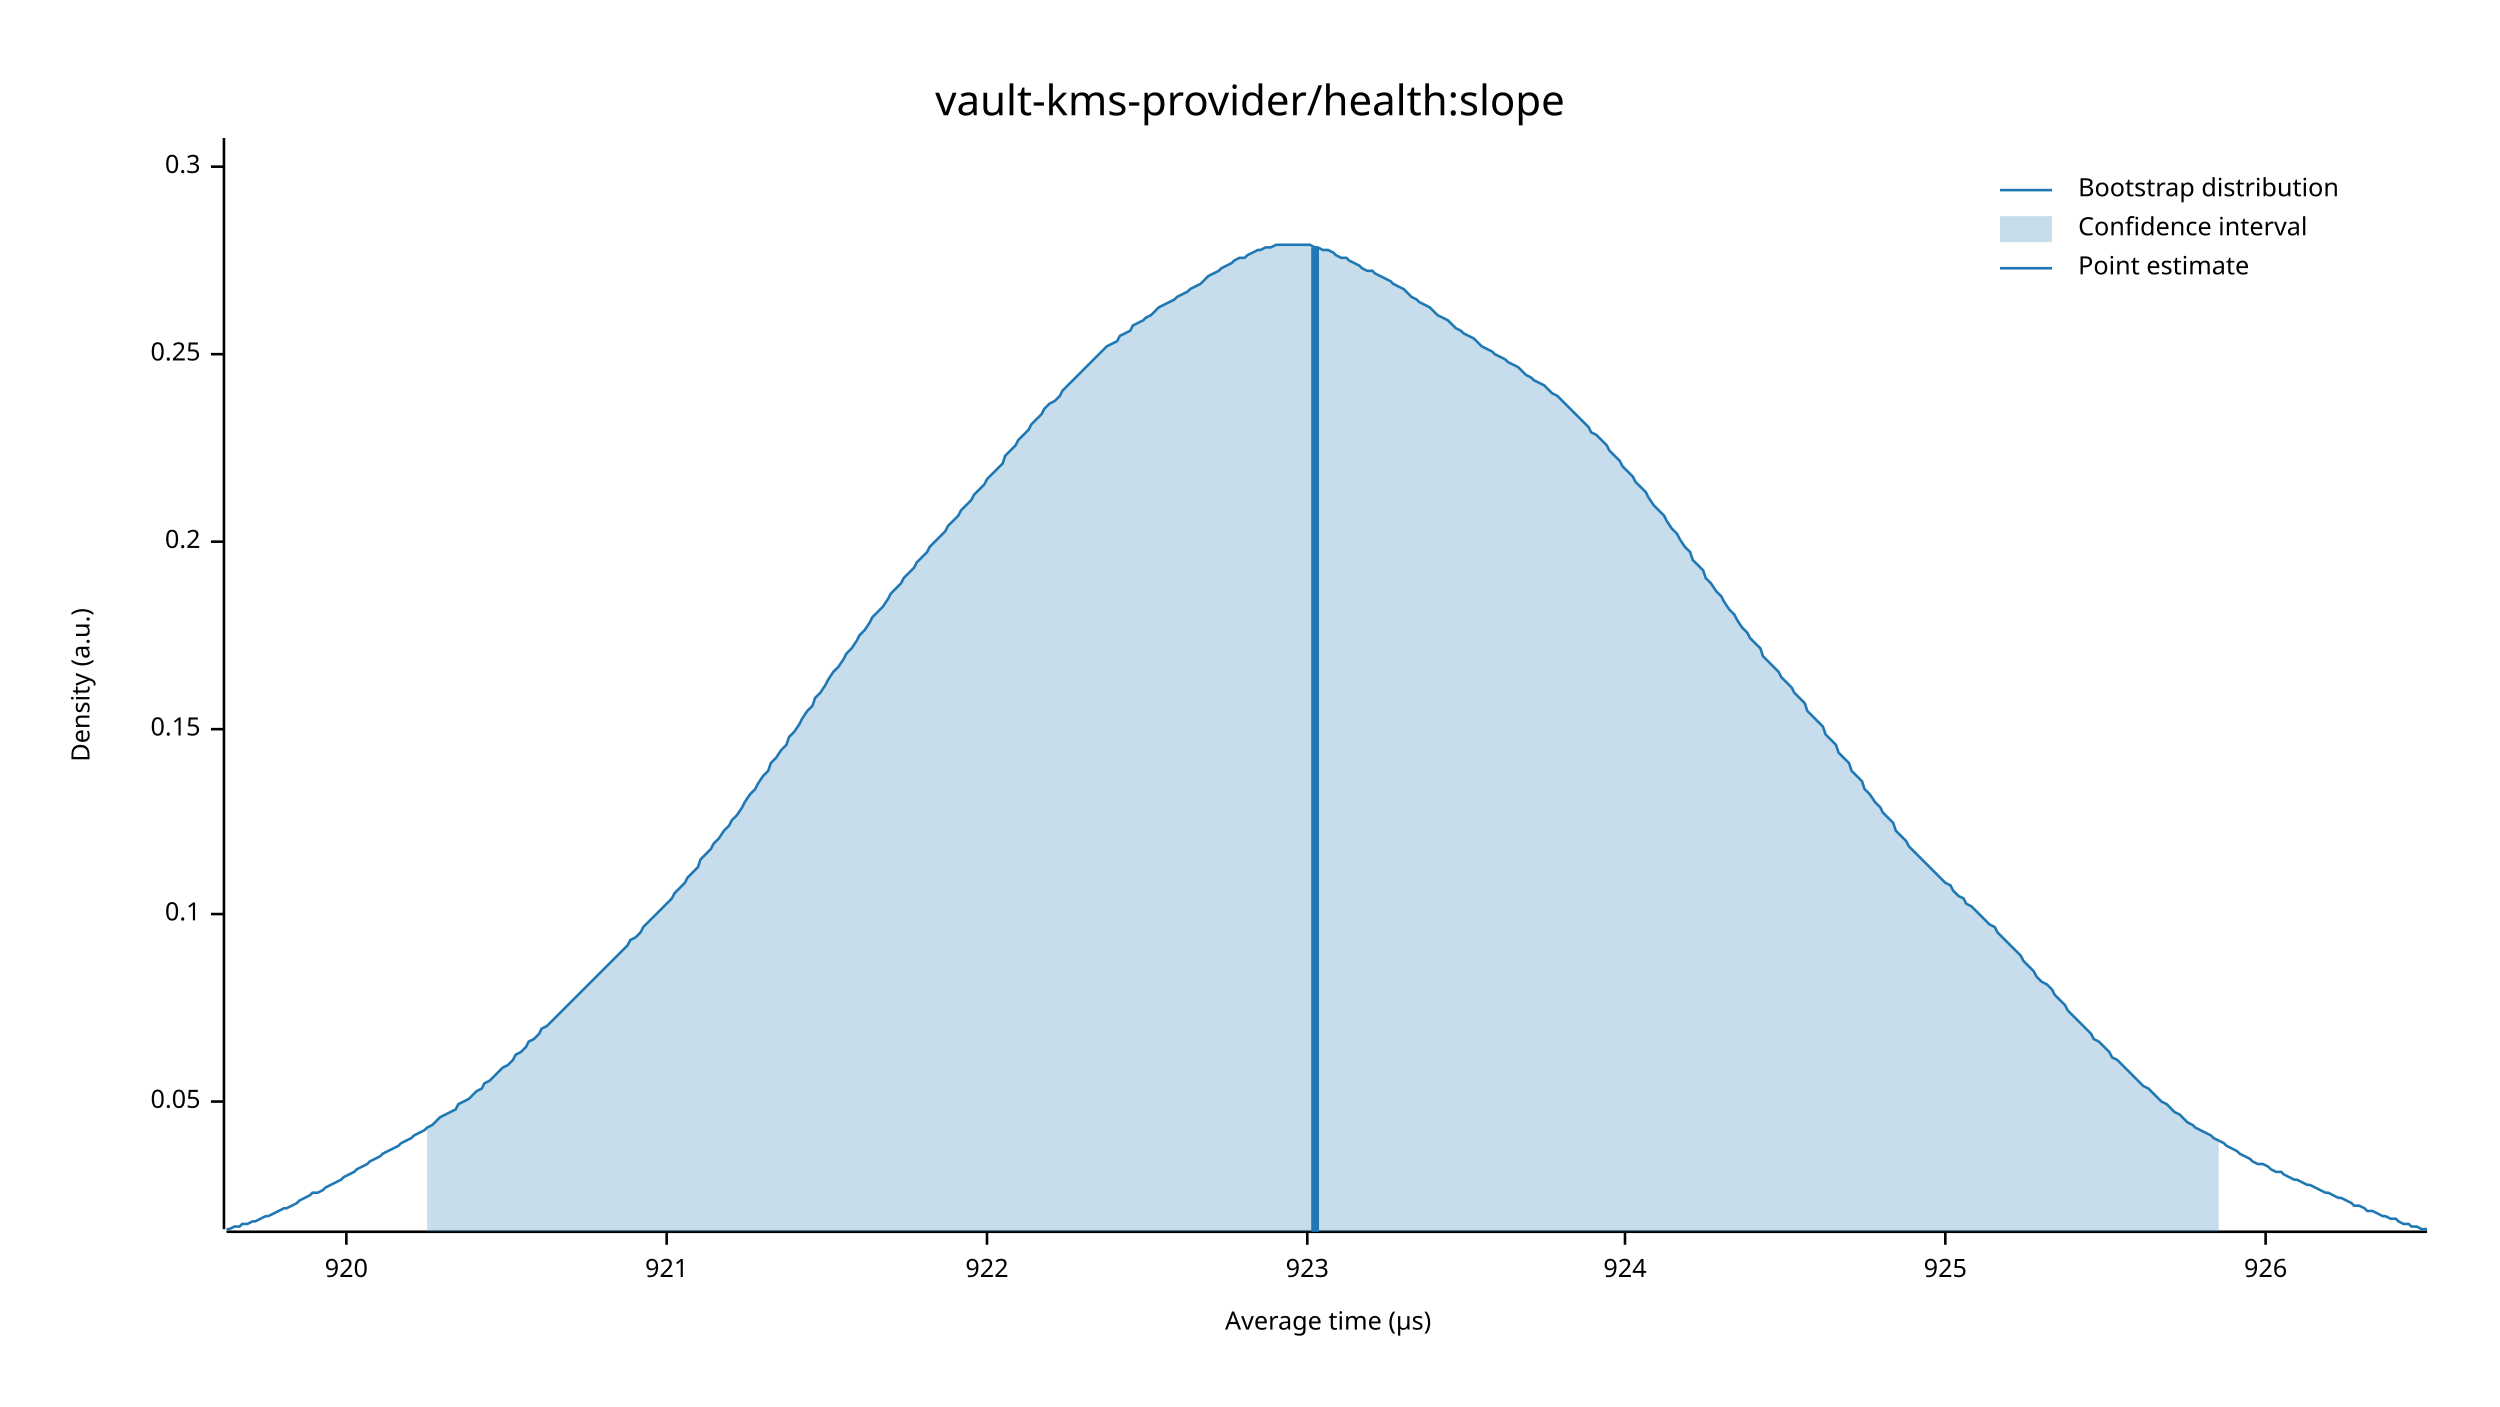
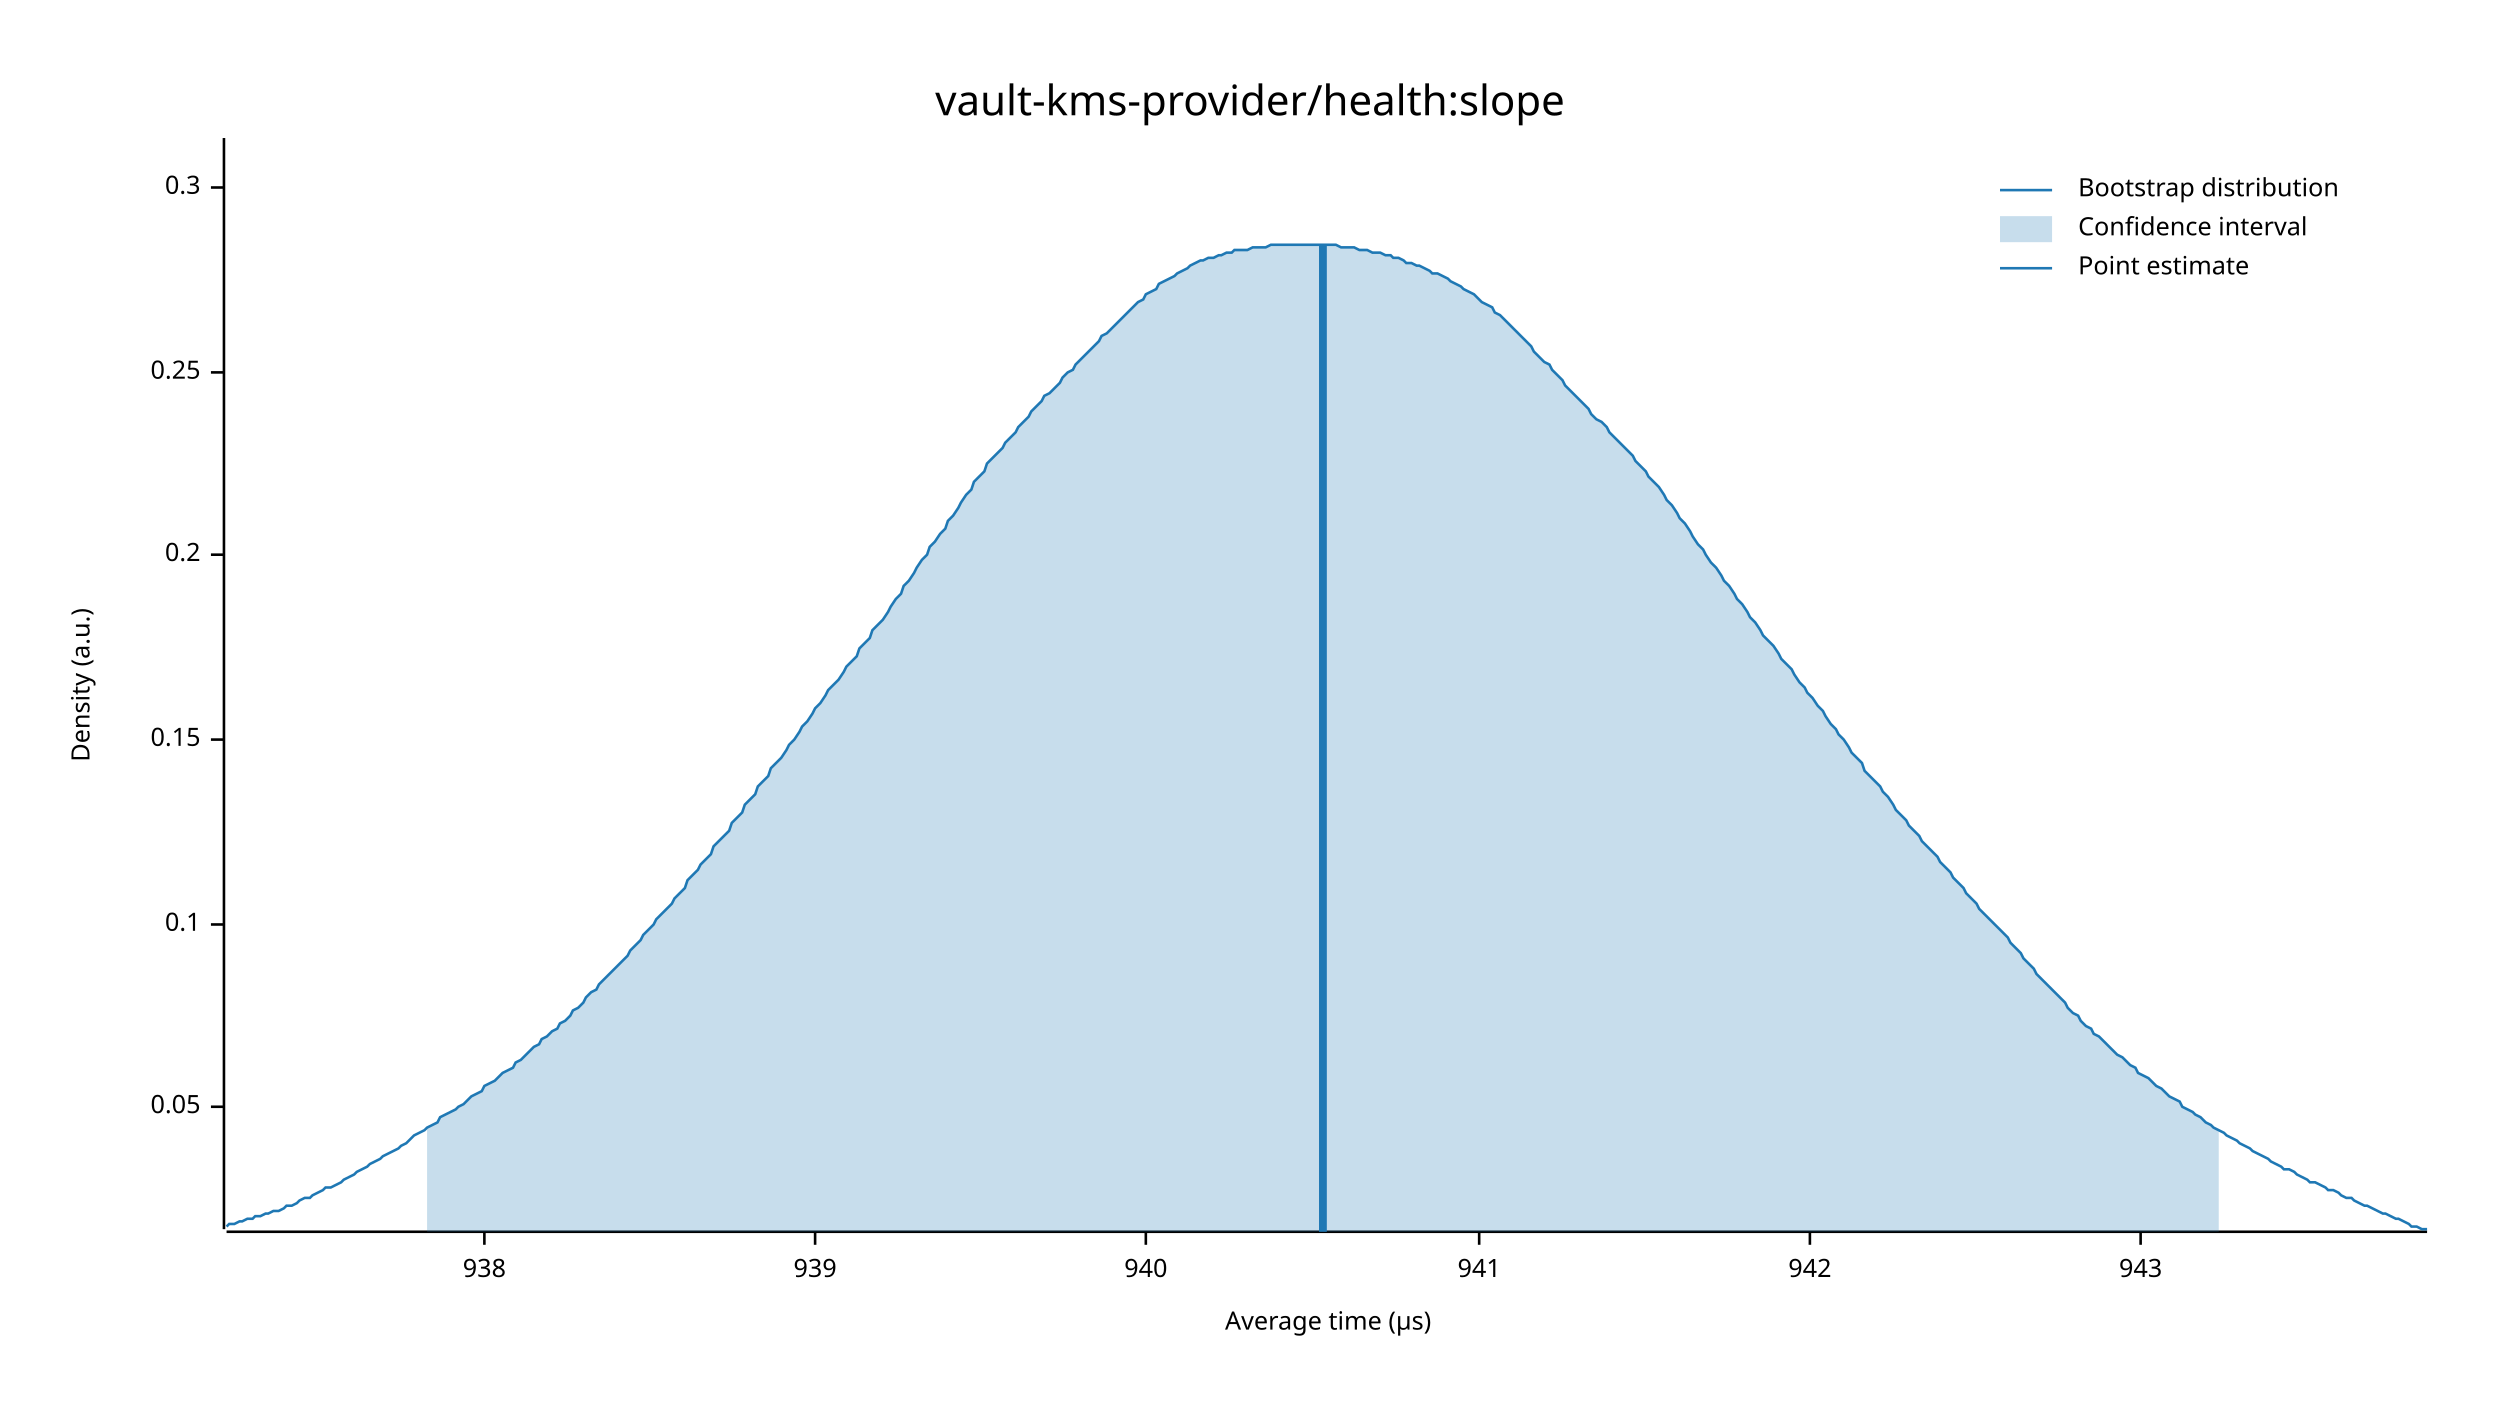
<svg xmlns="http://www.w3.org/2000/svg" width="960" height="540" viewBox="0 0 960 540">
  <text x="480" y="32" dy="0.76em" text-anchor="middle" font-family="sans-serif" font-size="16.129" opacity="1" fill="#000000">
vault-kms-provider/health:slope
</text>
  <text x="27" y="263" dy="0.76em" text-anchor="middle" font-family="sans-serif" font-size="9.677" opacity="1" fill="#000000" transform="rotate(270, 27, 263)">
Density (a.u.)
</text>
  <text x="510" y="513" dy="-0.5ex" text-anchor="middle" font-family="sans-serif" font-size="9.677" opacity="1" fill="#000000">
Average time (µs)
</text>
  <polyline fill="none" opacity="1" stroke="#000000" stroke-width="1" points="86,53 86,472 " />
-   <text x="77" y="423" dy="0.5ex" text-anchor="end" font-family="sans-serif" font-size="9.677" opacity="1" fill="#000000">
+   <text x="77" y="425" dy="0.5ex" text-anchor="end" font-family="sans-serif" font-size="9.677" opacity="1" fill="#000000">
0.05
</text>
-   <polyline fill="none" opacity="1" stroke="#000000" stroke-width="1" points="81,423 86,423 " />
-   <text x="77" y="351" dy="0.5ex" text-anchor="end" font-family="sans-serif" font-size="9.677" opacity="1" fill="#000000">
+   <polyline fill="none" opacity="1" stroke="#000000" stroke-width="1" points="81,425 86,425 " />
+   <text x="77" y="355" dy="0.5ex" text-anchor="end" font-family="sans-serif" font-size="9.677" opacity="1" fill="#000000">
0.1
</text>
-   <polyline fill="none" opacity="1" stroke="#000000" stroke-width="1" points="81,351 86,351 " />
-   <text x="77" y="280" dy="0.5ex" text-anchor="end" font-family="sans-serif" font-size="9.677" opacity="1" fill="#000000">
+   <polyline fill="none" opacity="1" stroke="#000000" stroke-width="1" points="81,355 86,355 " />
+   <text x="77" y="284" dy="0.5ex" text-anchor="end" font-family="sans-serif" font-size="9.677" opacity="1" fill="#000000">
0.15
</text>
-   <polyline fill="none" opacity="1" stroke="#000000" stroke-width="1" points="81,280 86,280 " />
-   <text x="77" y="208" dy="0.5ex" text-anchor="end" font-family="sans-serif" font-size="9.677" opacity="1" fill="#000000">
+   <polyline fill="none" opacity="1" stroke="#000000" stroke-width="1" points="81,284 86,284 " />
+   <text x="77" y="213" dy="0.5ex" text-anchor="end" font-family="sans-serif" font-size="9.677" opacity="1" fill="#000000">
0.2
</text>
-   <polyline fill="none" opacity="1" stroke="#000000" stroke-width="1" points="81,208 86,208 " />
-   <text x="77" y="136" dy="0.5ex" text-anchor="end" font-family="sans-serif" font-size="9.677" opacity="1" fill="#000000">
+   <polyline fill="none" opacity="1" stroke="#000000" stroke-width="1" points="81,213 86,213 " />
+   <text x="77" y="143" dy="0.5ex" text-anchor="end" font-family="sans-serif" font-size="9.677" opacity="1" fill="#000000">
0.25
</text>
-   <polyline fill="none" opacity="1" stroke="#000000" stroke-width="1" points="81,136 86,136 " />
-   <text x="77" y="64" dy="0.5ex" text-anchor="end" font-family="sans-serif" font-size="9.677" opacity="1" fill="#000000">
+   <polyline fill="none" opacity="1" stroke="#000000" stroke-width="1" points="81,143 86,143 " />
+   <text x="77" y="72" dy="0.5ex" text-anchor="end" font-family="sans-serif" font-size="9.677" opacity="1" fill="#000000">
0.3
</text>
-   <polyline fill="none" opacity="1" stroke="#000000" stroke-width="1" points="81,64 86,64 " />
+   <polyline fill="none" opacity="1" stroke="#000000" stroke-width="1" points="81,72 86,72 " />
  <polyline fill="none" opacity="1" stroke="#000000" stroke-width="1" points="87,473 932,473 " />
-   <text x="133" y="483" dy="0.76em" text-anchor="middle" font-family="sans-serif" font-size="9.677" opacity="1" fill="#000000">
- 920
+   <text x="186" y="483" dy="0.76em" text-anchor="middle" font-family="sans-serif" font-size="9.677" opacity="1" fill="#000000">
+ 938
</text>
-   <polyline fill="none" opacity="1" stroke="#000000" stroke-width="1" points="133,473 133,478 " />
-   <text x="256" y="483" dy="0.76em" text-anchor="middle" font-family="sans-serif" font-size="9.677" opacity="1" fill="#000000">
- 921
+   <polyline fill="none" opacity="1" stroke="#000000" stroke-width="1" points="186,473 186,478 " />
+   <text x="313" y="483" dy="0.76em" text-anchor="middle" font-family="sans-serif" font-size="9.677" opacity="1" fill="#000000">
+ 939
</text>
-   <polyline fill="none" opacity="1" stroke="#000000" stroke-width="1" points="256,473 256,478 " />
-   <text x="379" y="483" dy="0.76em" text-anchor="middle" font-family="sans-serif" font-size="9.677" opacity="1" fill="#000000">
- 922
+   <polyline fill="none" opacity="1" stroke="#000000" stroke-width="1" points="313,473 313,478 " />
+   <text x="440" y="483" dy="0.76em" text-anchor="middle" font-family="sans-serif" font-size="9.677" opacity="1" fill="#000000">
+ 940
</text>
-   <polyline fill="none" opacity="1" stroke="#000000" stroke-width="1" points="379,473 379,478 " />
-   <text x="502" y="483" dy="0.76em" text-anchor="middle" font-family="sans-serif" font-size="9.677" opacity="1" fill="#000000">
- 923
+   <polyline fill="none" opacity="1" stroke="#000000" stroke-width="1" points="440,473 440,478 " />
+   <text x="568" y="483" dy="0.76em" text-anchor="middle" font-family="sans-serif" font-size="9.677" opacity="1" fill="#000000">
+ 941
</text>
-   <polyline fill="none" opacity="1" stroke="#000000" stroke-width="1" points="502,473 502,478 " />
-   <text x="624" y="483" dy="0.76em" text-anchor="middle" font-family="sans-serif" font-size="9.677" opacity="1" fill="#000000">
- 924
+   <polyline fill="none" opacity="1" stroke="#000000" stroke-width="1" points="568,473 568,478 " />
+   <text x="695" y="483" dy="0.76em" text-anchor="middle" font-family="sans-serif" font-size="9.677" opacity="1" fill="#000000">
+ 942
</text>
-   <polyline fill="none" opacity="1" stroke="#000000" stroke-width="1" points="624,473 624,478 " />
-   <text x="747" y="483" dy="0.76em" text-anchor="middle" font-family="sans-serif" font-size="9.677" opacity="1" fill="#000000">
- 925
+   <polyline fill="none" opacity="1" stroke="#000000" stroke-width="1" points="695,473 695,478 " />
+   <text x="822" y="483" dy="0.76em" text-anchor="middle" font-family="sans-serif" font-size="9.677" opacity="1" fill="#000000">
+ 943
</text>
-   <polyline fill="none" opacity="1" stroke="#000000" stroke-width="1" points="747,473 747,478 " />
-   <text x="870" y="483" dy="0.76em" text-anchor="middle" font-family="sans-serif" font-size="9.677" opacity="1" fill="#000000">
- 926
- </text>
-   <polyline fill="none" opacity="1" stroke="#000000" stroke-width="1" points="870,473 870,478 " />
-   <polyline fill="none" opacity="1" stroke="#1F78B4" stroke-width="1" points="87,472 88,472 90,471 92,471 93,470 95,470 97,469 98,469 100,468 102,467 103,467 105,466 107,465 109,464 110,464 112,463 114,462 115,461 117,460 119,459 120,458 122,458 124,457 125,456 127,455 129,454 131,453 132,452 134,451 136,450 137,449 139,448 141,447 142,446 144,445 146,444 147,443 149,442 151,441 153,440 154,439 156,438 158,437 159,436 161,435 163,434 164,433 166,432 168,430 169,429 171,428 173,427 175,426 176,424 178,423 180,422 181,421 183,419 185,418 186,416 188,415 190,413 191,412 193,410 195,409 197,407 198,405 200,404 202,402 203,400 205,399 207,397 208,395 210,394 212,392 214,390 215,389 217,387 219,385 220,384 222,382 224,380 225,379 227,377 229,375 230,374 232,372 234,370 236,368 237,367 239,365 241,363 242,361 244,360 246,358 247,356 249,354 251,352 252,351 254,349 256,347 258,345 259,343 261,341 263,339 264,337 266,335 268,333 269,330 271,328 273,326 274,324 276,322 278,319 280,317 281,315 283,313 285,310 286,308 288,305 290,303 291,301 293,298 295,296 296,293 298,291 300,288 302,286 303,283 305,281 307,278 308,276 310,273 312,271 313,268 315,266 317,263 318,261 320,258 322,256 324,253 325,251 327,249 329,246 330,244 332,242 334,239 335,237 337,235 339,233 341,230 342,228 344,226 346,224 347,222 349,220 351,218 352,216 354,214 356,212 357,210 359,208 361,206 363,204 364,202 366,200 368,198 369,196 371,194 373,192 374,190 376,188 378,186 379,184 381,182 383,180 385,178 386,175 388,173 390,171 391,169 393,167 395,165 396,163 398,161 400,159 401,157 403,155 405,154 407,152 408,150 410,148 412,146 413,145 415,143 417,141 418,140 420,138 422,136 423,135 425,133 427,132 429,131 430,129 432,128 434,127 435,125 437,124 439,123 440,122 442,121 444,119 445,118 447,117 449,116 451,115 452,114 454,113 456,112 457,111 459,110 461,109 462,108 464,106 466,105 468,104 469,103 471,102 473,101 474,100 476,99 478,99 479,98 481,97 483,96 484,96 486,95 488,95 490,94 491,94 493,94 495,94 496,94 498,94 500,94 501,94 503,94 505,95 506,95 508,96 510,96 512,97 513,98 515,99 517,99 518,100 520,101 522,102 523,103 525,104 527,104 528,105 530,106 532,107 534,108 535,109 537,110 539,111 540,112 542,114 544,115 545,116 547,117 549,118 550,119 552,121 554,122 556,123 557,124 559,126 561,127 562,128 564,129 566,130 567,131 569,133 571,134 573,135 574,136 576,137 578,138 579,139 581,140 583,141 584,142 586,144 588,145 589,146 591,147 593,148 595,150 596,151 598,152 600,154 601,155 603,157 605,159 606,160 608,162 610,164 611,166 613,167 615,169 617,171 618,173 620,175 622,177 623,179 625,181 627,183 628,185 630,187 632,189 633,191 635,194 637,196 639,198 640,200 642,203 644,205 645,207 647,210 649,212 650,215 652,217 654,219 655,222 657,224 659,227 661,229 662,231 664,234 666,236 667,238 669,241 671,243 672,245 674,247 676,249 677,252 679,254 681,256 683,258 684,260 686,262 688,264 689,266 691,268 693,270 694,273 696,275 698,277 700,279 701,282 703,284 705,286 706,289 708,291 710,293 711,296 713,298 715,300 716,303 718,305 720,308 722,310 723,312 725,314 727,316 728,319 730,321 732,323 733,325 735,327 737,329 738,330 740,332 742,334 744,336 745,337 747,339 749,340 750,342 752,344 754,345 755,347 757,348 759,350 760,351 762,353 764,355 766,356 767,358 769,360 771,362 772,363 774,365 776,367 777,369 779,371 781,373 782,375 784,377 786,378 788,380 789,382 791,384 793,386 794,388 796,390 798,392 799,393 801,395 803,397 804,399 806,400 808,402 810,404 811,406 813,407 815,409 816,410 818,412 820,414 821,415 823,417 825,418 827,420 828,421 830,423 832,424 833,425 835,427 837,428 838,429 840,431 842,432 843,433 845,434 847,435 849,436 850,437 852,438 854,439 855,440 857,441 859,442 860,443 862,444 864,445 865,446 867,447 869,447 871,448 872,449 874,450 876,450 877,451 879,452 881,453 882,453 884,454 886,455 887,455 889,456 891,457 893,458 894,458 896,459 898,460 899,460 901,461 903,462 904,463 906,463 908,464 909,465 911,465 913,466 915,467 916,467 918,468 920,468 921,469 923,470 925,470 926,471 928,471 930,472 932,472 " />
-   <polygon opacity="0.25" fill="#1F78B4" points="164,433 166,432 168,430 169,429 171,428 173,427 175,426 176,424 178,423 180,422 181,421 183,419 185,418 186,416 188,415 190,413 191,412 193,410 195,409 197,407 198,405 200,404 202,402 203,400 205,399 207,397 208,395 210,394 212,392 214,390 215,389 217,387 219,385 220,384 222,382 224,380 225,379 227,377 229,375 230,374 232,372 234,370 236,368 237,367 239,365 241,363 242,361 244,360 246,358 247,356 249,354 251,352 252,351 254,349 256,347 258,345 259,343 261,341 263,339 264,337 266,335 268,333 269,330 271,328 273,326 274,324 276,322 278,319 280,317 281,315 283,313 285,310 286,308 288,305 290,303 291,301 293,298 295,296 296,293 298,291 300,288 302,286 303,283 305,281 307,278 308,276 310,273 312,271 313,268 315,266 317,263 318,261 320,258 322,256 324,253 325,251 327,249 329,246 330,244 332,242 334,239 335,237 337,235 339,233 341,230 342,228 344,226 346,224 347,222 349,220 351,218 352,216 354,214 356,212 357,210 359,208 361,206 363,204 364,202 366,200 368,198 369,196 371,194 373,192 374,190 376,188 378,186 379,184 381,182 383,180 385,178 386,175 388,173 390,171 391,169 393,167 395,165 396,163 398,161 400,159 401,157 403,155 405,154 407,152 408,150 410,148 412,146 413,145 415,143 417,141 418,140 420,138 422,136 423,135 425,133 427,132 429,131 430,129 432,128 434,127 435,125 437,124 439,123 440,122 442,121 444,119 445,118 447,117 449,116 451,115 452,114 454,113 456,112 457,111 459,110 461,109 462,108 464,106 466,105 468,104 469,103 471,102 473,101 474,100 476,99 478,99 479,98 481,97 483,96 484,96 486,95 488,95 490,94 491,94 493,94 495,94 496,94 498,94 500,94 501,94 503,94 505,95 506,95 508,96 510,96 512,97 513,98 515,99 517,99 518,100 520,101 522,102 523,103 525,104 527,104 528,105 530,106 532,107 534,108 535,109 537,110 539,111 540,112 542,114 544,115 545,116 547,117 549,118 550,119 552,121 554,122 556,123 557,124 559,126 561,127 562,128 564,129 566,130 567,131 569,133 571,134 573,135 574,136 576,137 578,138 579,139 581,140 583,141 584,142 586,144 588,145 589,146 591,147 593,148 595,150 596,151 598,152 600,154 601,155 603,157 605,159 606,160 608,162 610,164 611,166 613,167 615,169 617,171 618,173 620,175 622,177 623,179 625,181 627,183 628,185 630,187 632,189 633,191 635,194 637,196 639,198 640,200 642,203 644,205 645,207 647,210 649,212 650,215 652,217 654,219 655,222 657,224 659,227 661,229 662,231 664,234 666,236 667,238 669,241 671,243 672,245 674,247 676,249 677,252 679,254 681,256 683,258 684,260 686,262 688,264 689,266 691,268 693,270 694,273 696,275 698,277 700,279 701,282 703,284 705,286 706,289 708,291 710,293 711,296 713,298 715,300 716,303 718,305 720,308 722,310 723,312 725,314 727,316 728,319 730,321 732,323 733,325 735,327 737,329 738,330 740,332 742,334 744,336 745,337 747,339 749,340 750,342 752,344 754,345 755,347 757,348 759,350 760,351 762,353 764,355 766,356 767,358 769,360 771,362 772,363 774,365 776,367 777,369 779,371 781,373 782,375 784,377 786,378 788,380 789,382 791,384 793,386 794,388 796,390 798,392 799,393 801,395 803,397 804,399 806,400 808,402 810,404 811,406 813,407 815,409 816,410 818,412 820,414 821,415 823,417 825,418 827,420 828,421 830,423 832,424 833,425 835,427 837,428 838,429 840,431 842,432 843,433 845,434 847,435 849,436 850,437 852,438 852,473 164,473 " />
-   <polyline fill="none" opacity="1" stroke="#1F78B4" stroke-width="3" points="505,473 505,95 " />
+   <polyline fill="none" opacity="1" stroke="#000000" stroke-width="1" points="822,473 822,478 " />
+   <polyline fill="none" opacity="1" stroke="#1F78B4" stroke-width="1" points="87,471 88,470 90,470 92,469 93,469 95,468 97,468 98,467 100,467 102,466 103,466 105,465 107,465 109,464 110,463 112,463 114,462 115,461 117,460 119,460 120,459 122,458 124,457 125,456 127,456 129,455 131,454 132,453 134,452 136,451 137,450 139,449 141,448 142,447 144,446 146,445 147,444 149,443 151,442 153,441 154,440 156,439 158,437 159,436 161,435 163,434 164,433 166,432 168,431 169,429 171,428 173,427 175,426 176,425 178,424 180,422 181,421 183,420 185,419 186,417 188,416 190,415 191,414 193,412 195,411 197,410 198,408 200,407 202,405 203,404 205,402 207,401 208,399 210,398 212,396 214,395 215,393 217,392 219,390 220,388 222,387 224,385 225,383 227,381 229,380 230,378 232,376 234,374 236,372 237,371 239,369 241,367 242,365 244,363 246,361 247,359 249,357 251,355 252,353 254,351 256,349 258,347 259,345 261,343 263,341 264,338 266,336 268,334 269,332 271,330 273,328 274,325 276,323 278,321 280,319 281,316 283,314 285,312 286,309 288,307 290,305 291,302 293,300 295,298 296,295 298,293 300,291 302,288 303,286 305,284 307,281 308,279 310,277 312,274 313,272 315,270 317,267 318,265 320,263 322,261 324,258 325,256 327,254 329,252 330,249 332,247 334,245 335,242 337,240 339,238 341,235 342,233 344,230 346,228 347,225 349,223 351,220 352,218 354,215 356,213 357,210 359,208 361,205 363,203 364,200 366,198 368,195 369,193 371,190 373,188 374,185 376,183 378,181 379,178 381,176 383,174 385,172 386,170 388,168 390,166 391,164 393,162 395,160 396,158 398,156 400,154 401,152 403,151 405,149 407,147 408,145 410,143 412,142 413,140 415,138 417,136 418,135 420,133 422,131 423,129 425,128 427,126 429,124 430,123 432,121 434,119 435,118 437,116 439,115 440,113 442,112 444,111 445,109 447,108 449,107 451,106 452,105 454,104 456,103 457,102 459,101 461,100 462,100 464,99 466,99 468,98 469,98 471,97 473,97 474,96 476,96 478,96 479,96 481,95 483,95 484,95 486,95 488,94 490,94 491,94 493,94 495,94 496,94 498,94 500,94 501,94 503,94 505,94 506,94 508,94 510,94 512,94 513,94 515,95 517,95 518,95 520,95 522,96 523,96 525,96 527,97 528,97 530,97 532,98 534,98 535,99 537,99 539,100 540,101 542,101 544,102 545,102 547,103 549,104 550,105 552,105 554,106 556,107 557,108 559,109 561,110 562,111 564,112 566,113 567,114 569,116 571,117 573,118 574,120 576,121 578,123 579,124 581,126 583,128 584,129 586,131 588,133 589,135 591,137 593,139 595,140 596,142 598,144 600,146 601,148 603,150 605,152 606,153 608,155 610,157 611,159 613,161 615,162 617,164 618,166 620,168 622,170 623,171 625,173 627,175 628,177 630,179 632,181 633,183 635,185 637,187 639,190 640,192 642,194 644,197 645,199 647,201 649,204 650,206 652,209 654,211 655,213 657,216 659,218 661,221 662,223 664,225 666,228 667,230 669,232 671,235 672,237 674,239 676,242 677,244 679,246 681,248 683,251 684,253 686,255 688,257 689,259 691,262 693,264 694,266 696,268 698,271 700,273 701,275 703,278 705,280 706,282 708,284 710,287 711,289 713,291 715,293 716,296 718,298 720,300 722,302 723,304 725,306 727,309 728,311 730,313 732,315 733,317 735,319 737,321 738,323 740,325 742,327 744,329 745,331 747,333 749,335 750,337 752,339 754,341 755,343 757,345 759,347 760,349 762,351 764,353 766,355 767,356 769,358 771,360 772,362 774,364 776,366 777,368 779,370 781,372 782,374 784,376 786,378 788,380 789,381 791,383 793,385 794,387 796,389 798,390 799,392 801,394 803,395 804,397 806,398 808,400 810,402 811,403 813,405 815,406 816,407 818,409 820,410 821,412 823,413 825,414 827,416 828,417 830,418 832,420 833,421 835,422 837,423 838,425 840,426 842,427 843,428 845,429 847,431 849,432 850,433 852,434 854,435 855,436 857,437 859,438 860,439 862,440 864,441 865,442 867,443 869,444 871,445 872,446 874,447 876,448 877,449 879,449 881,450 882,451 884,452 886,453 887,454 889,454 891,455 893,456 894,457 896,457 898,458 899,459 901,460 903,460 904,461 906,462 908,463 909,463 911,464 913,465 915,466 916,466 918,467 920,468 921,468 923,469 925,470 926,471 928,471 930,472 932,472 " />
+   <polygon opacity="0.25" fill="#1F78B4" points="164,433 166,432 168,431 169,429 171,428 173,427 175,426 176,425 178,424 180,422 181,421 183,420 185,419 186,417 188,416 190,415 191,414 193,412 195,411 197,410 198,408 200,407 202,405 203,404 205,402 207,401 208,399 210,398 212,396 214,395 215,393 217,392 219,390 220,388 222,387 224,385 225,383 227,381 229,380 230,378 232,376 234,374 236,372 237,371 239,369 241,367 242,365 244,363 246,361 247,359 249,357 251,355 252,353 254,351 256,349 258,347 259,345 261,343 263,341 264,338 266,336 268,334 269,332 271,330 273,328 274,325 276,323 278,321 280,319 281,316 283,314 285,312 286,309 288,307 290,305 291,302 293,300 295,298 296,295 298,293 300,291 302,288 303,286 305,284 307,281 308,279 310,277 312,274 313,272 315,270 317,267 318,265 320,263 322,261 324,258 325,256 327,254 329,252 330,249 332,247 334,245 335,242 337,240 339,238 341,235 342,233 344,230 346,228 347,225 349,223 351,220 352,218 354,215 356,213 357,210 359,208 361,205 363,203 364,200 366,198 368,195 369,193 371,190 373,188 374,185 376,183 378,181 379,178 381,176 383,174 385,172 386,170 388,168 390,166 391,164 393,162 395,160 396,158 398,156 400,154 401,152 403,151 405,149 407,147 408,145 410,143 412,142 413,140 415,138 417,136 418,135 420,133 422,131 423,129 425,128 427,126 429,124 430,123 432,121 434,119 435,118 437,116 439,115 440,113 442,112 444,111 445,109 447,108 449,107 451,106 452,105 454,104 456,103 457,102 459,101 461,100 462,100 464,99 466,99 468,98 469,98 471,97 473,97 474,96 476,96 478,96 479,96 481,95 483,95 484,95 486,95 488,94 490,94 491,94 493,94 495,94 496,94 498,94 500,94 501,94 503,94 505,94 506,94 508,94 510,94 512,94 513,94 515,95 517,95 518,95 520,95 522,96 523,96 525,96 527,97 528,97 530,97 532,98 534,98 535,99 537,99 539,100 540,101 542,101 544,102 545,102 547,103 549,104 550,105 552,105 554,106 556,107 557,108 559,109 561,110 562,111 564,112 566,113 567,114 569,116 571,117 573,118 574,120 576,121 578,123 579,124 581,126 583,128 584,129 586,131 588,133 589,135 591,137 593,139 595,140 596,142 598,144 600,146 601,148 603,150 605,152 606,153 608,155 610,157 611,159 613,161 615,162 617,164 618,166 620,168 622,170 623,171 625,173 627,175 628,177 630,179 632,181 633,183 635,185 637,187 639,190 640,192 642,194 644,197 645,199 647,201 649,204 650,206 652,209 654,211 655,213 657,216 659,218 661,221 662,223 664,225 666,228 667,230 669,232 671,235 672,237 674,239 676,242 677,244 679,246 681,248 683,251 684,253 686,255 688,257 689,259 691,262 693,264 694,266 696,268 698,271 700,273 701,275 703,278 705,280 706,282 708,284 710,287 711,289 713,291 715,293 716,296 718,298 720,300 722,302 723,304 725,306 727,309 728,311 730,313 732,315 733,317 735,319 737,321 738,323 740,325 742,327 744,329 745,331 747,333 749,335 750,337 752,339 754,341 755,343 757,345 759,347 760,349 762,351 764,353 766,355 767,356 769,358 771,360 772,362 774,364 776,366 777,368 779,370 781,372 782,374 784,376 786,378 788,380 789,381 791,383 793,385 794,387 796,389 798,390 799,392 801,394 803,395 804,397 806,398 808,400 810,402 811,403 813,405 815,406 816,407 818,409 820,410 821,412 823,413 825,414 827,416 828,417 830,418 832,420 833,421 835,422 837,423 838,425 840,426 842,427 843,428 845,429 847,431 849,432 850,433 852,434 852,473 164,473 " />
+   <polyline fill="none" opacity="1" stroke="#1F78B4" stroke-width="3" points="508,473 508,94 " />
  <text x="798" y="68" dy="0.76em" text-anchor="start" font-family="sans-serif" font-size="9.677" opacity="1" fill="#000000">
Bootstrap distribution
</text>
  <text x="798" y="83" dy="0.76em" text-anchor="start" font-family="sans-serif" font-size="9.677" opacity="1" fill="#000000">
Confidence interval
</text>
  <text x="798" y="98" dy="0.76em" text-anchor="start" font-family="sans-serif" font-size="9.677" opacity="1" fill="#000000">
Point estimate
</text>
  <polyline fill="none" opacity="1" stroke="#1F78B4" stroke-width="1" points="768,73 788,73 " />
  <rect x="768" y="83" width="20" height="10" opacity="0.25" fill="#1F78B4" stroke="none" />
  <polyline fill="none" opacity="1" stroke="#1F78B4" stroke-width="1" points="768,103 788,103 " />
</svg>
